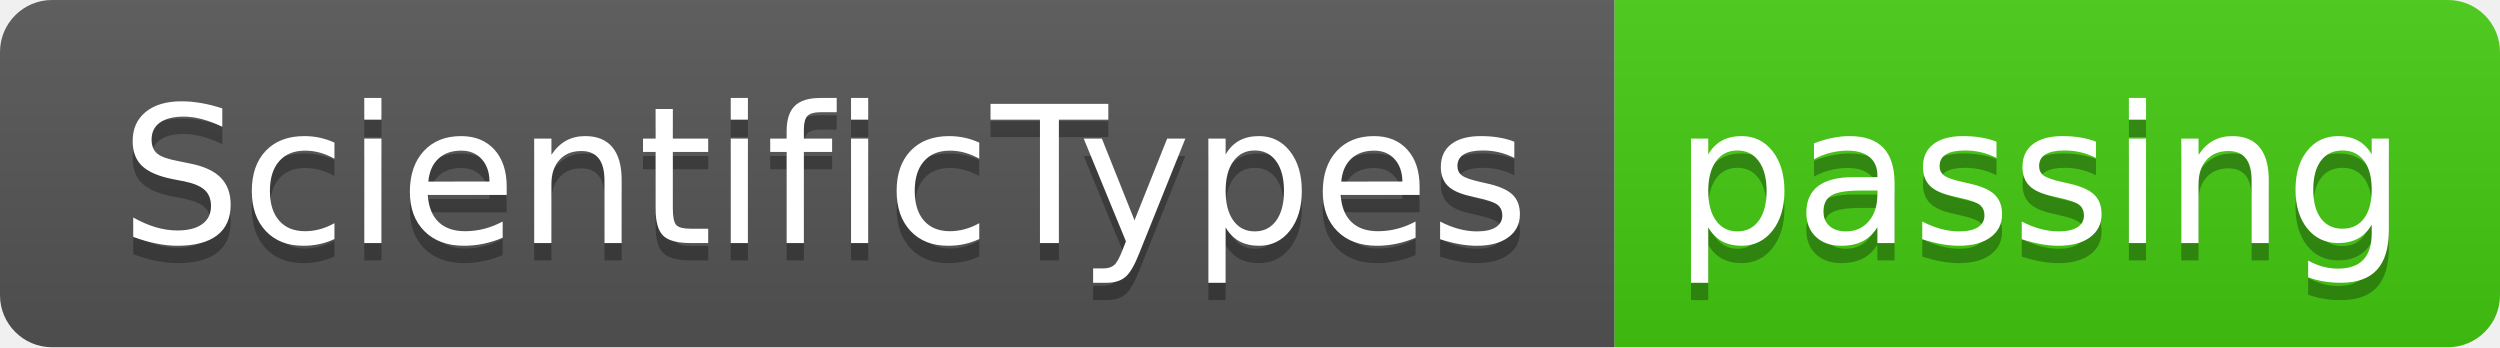
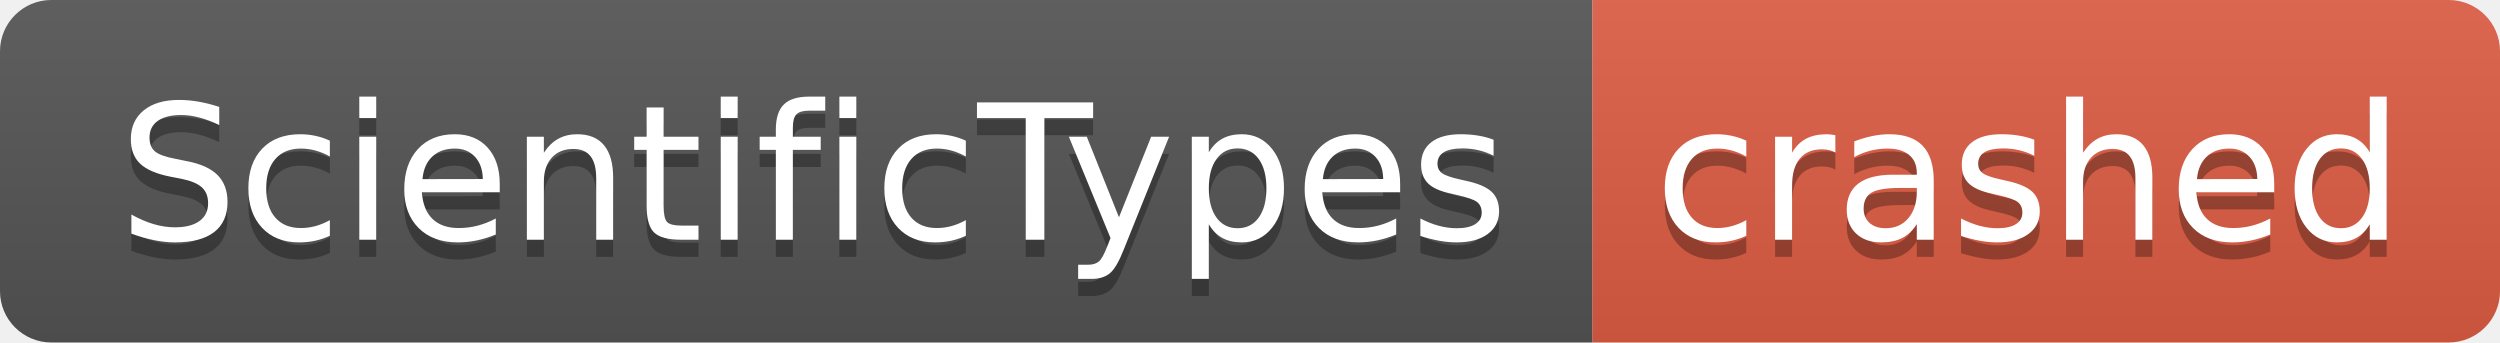
- <svg xmlns="http://www.w3.org/2000/svg" width="144" height="20" role="img" aria-label="ScientificTypes: passing">
+ <svg xmlns="http://www.w3.org/2000/svg" width="146" height="20" role="img" aria-label="ScientificTypes: crashed">
  <linearGradient id="s" x2="0" y2="100%">
    <stop offset="0" stop-color="#bbb" stop-opacity=".1" />
    <stop offset="1" stop-opacity=".1" />
  </linearGradient>
  <clipPath id="r">
-     <rect width="144" height="20" rx="3" fill="#fff" />
+     <rect width="146" height="20" rx="3" fill="#fff" />
  </clipPath>
  <g clip-path="url(#r)">
    <rect width="93" height="20" fill="#555" />
-     <rect x="93" width="51" height="20" fill="#4c1" />
-     <rect width="144" height="20" fill="url(#s)" />
+     <rect x="93" width="53" height="20" fill="#e05d44" />
+     <rect width="146" height="20" fill="url(#s)" />
  </g>
  <g fill="#fff" text-anchor="middle" font-family="Verdana,Geneva,DejaVu Sans,sans-serif" text-rendering="geometricPrecision" font-size="110">
    <text aria-hidden="true" x="475" y="150" fill="#010101" fill-opacity=".3" transform="scale(.1)" textLength="830">ScientificTypes</text>
    <text x="475" y="140" transform="scale(.1)" fill="#fff" textLength="830">ScientificTypes</text>
-     <text aria-hidden="true" x="1175" y="150" fill="#010101" fill-opacity=".3" transform="scale(.1)" textLength="410">passing</text>
-     <text x="1175" y="140" transform="scale(.1)" fill="#fff" textLength="410">passing</text>
+     <text aria-hidden="true" x="1185" y="150" fill="#010101" fill-opacity=".3" transform="scale(.1)" textLength="430">crashed</text>
+     <text x="1185" y="140" transform="scale(.1)" fill="#fff" textLength="430">crashed</text>
  </g>
</svg>
